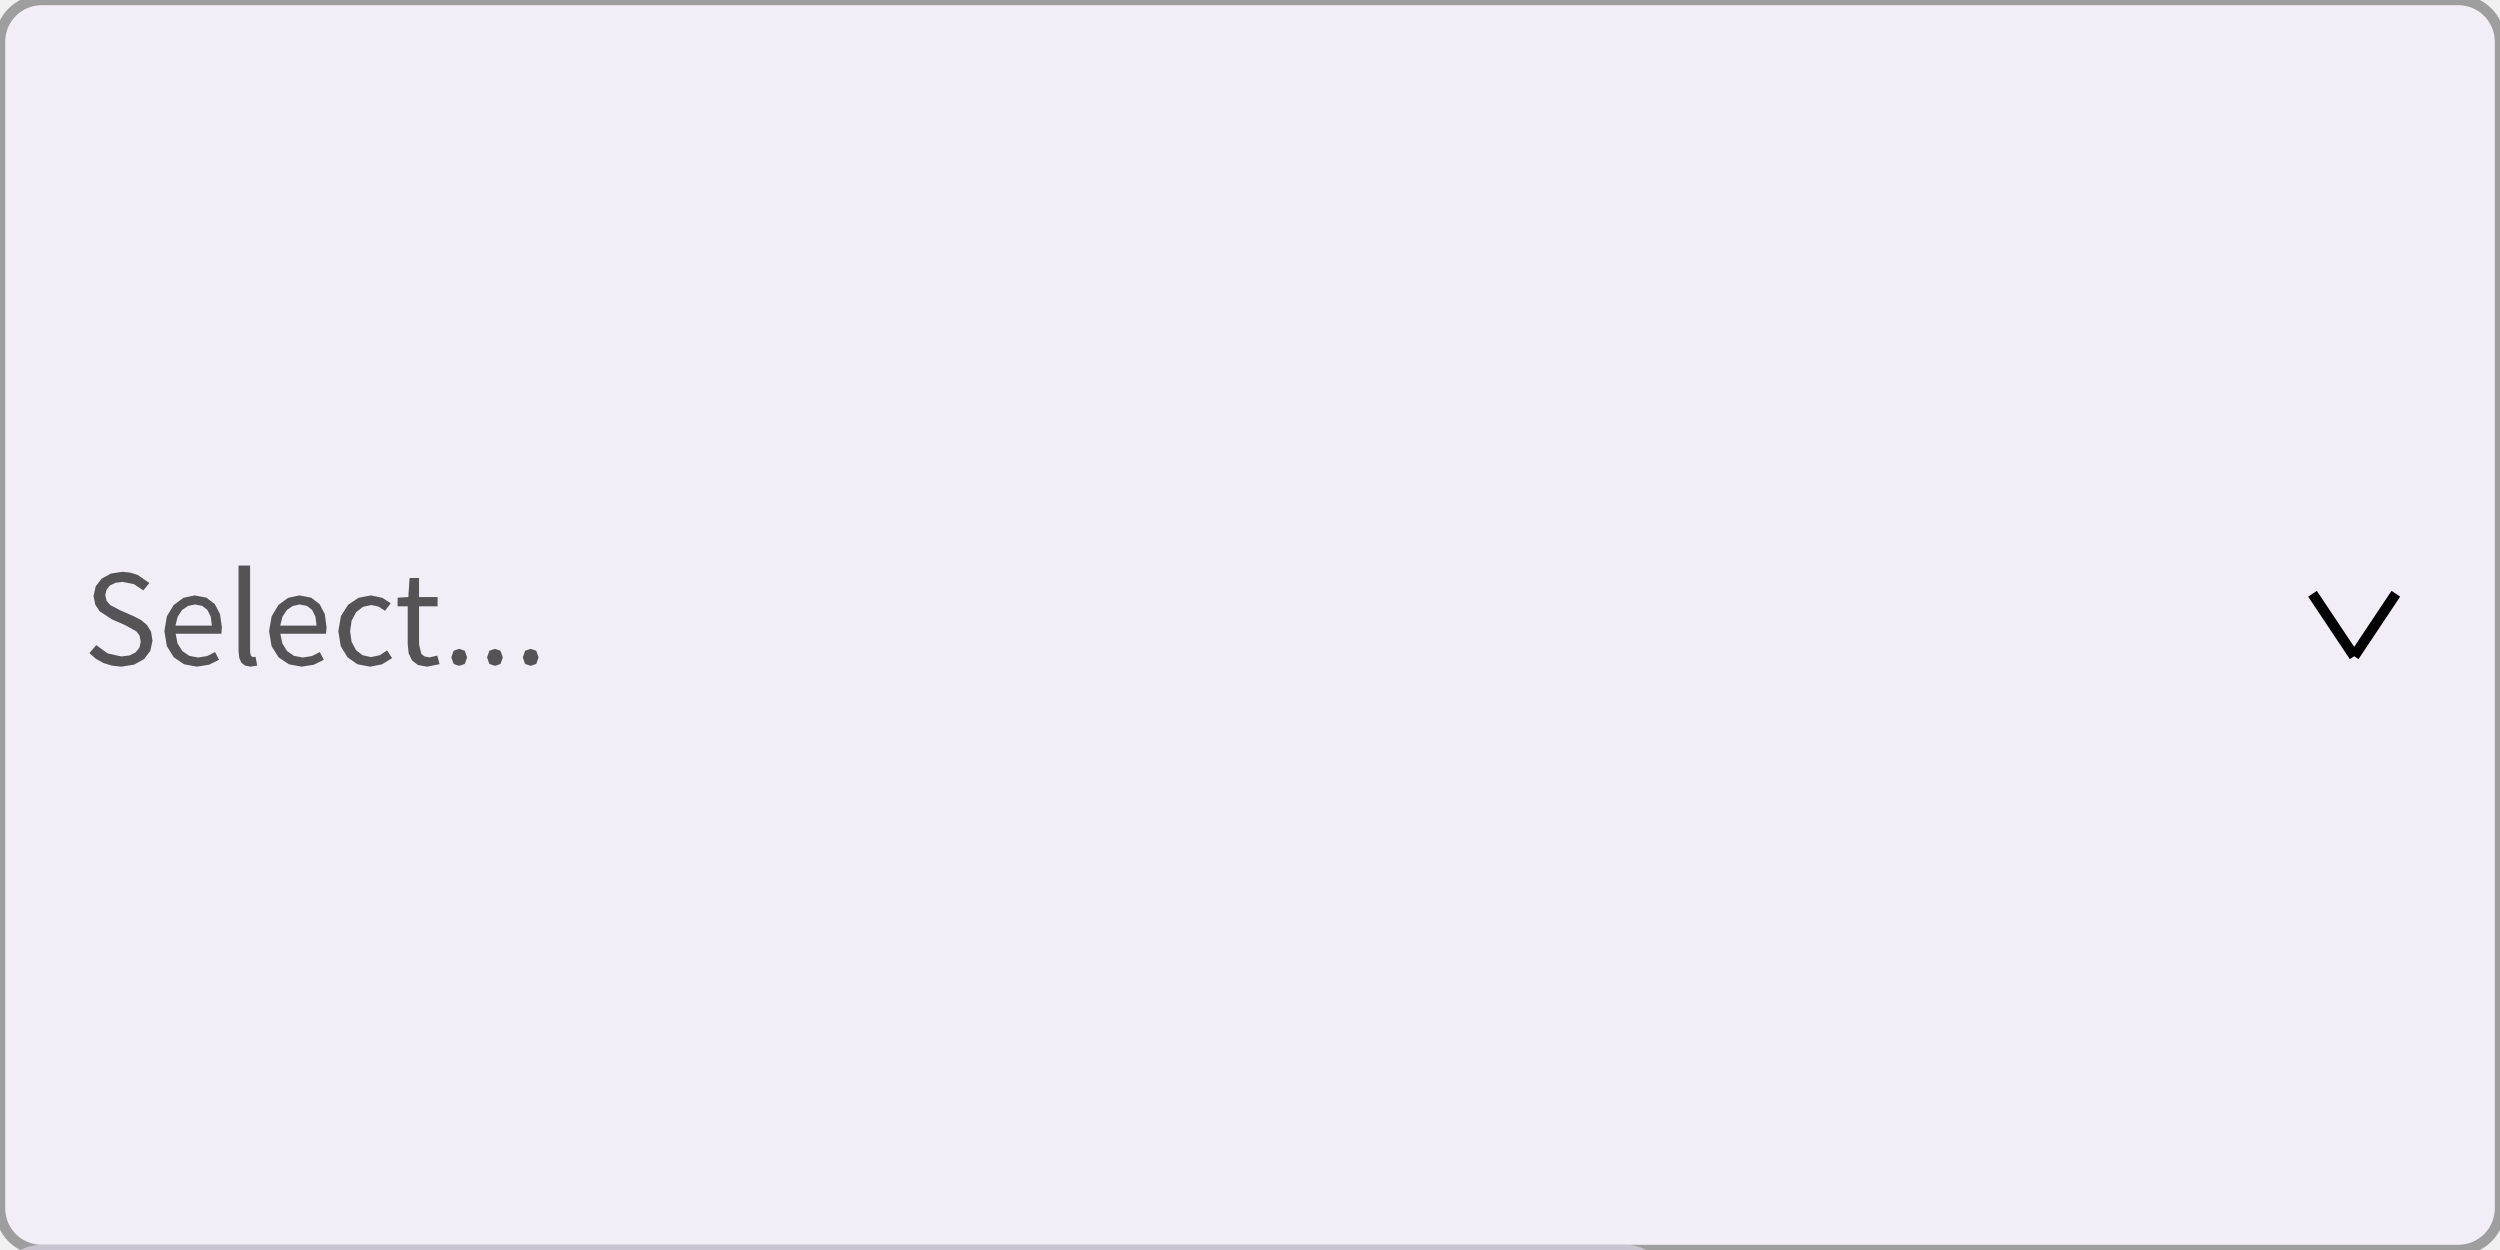
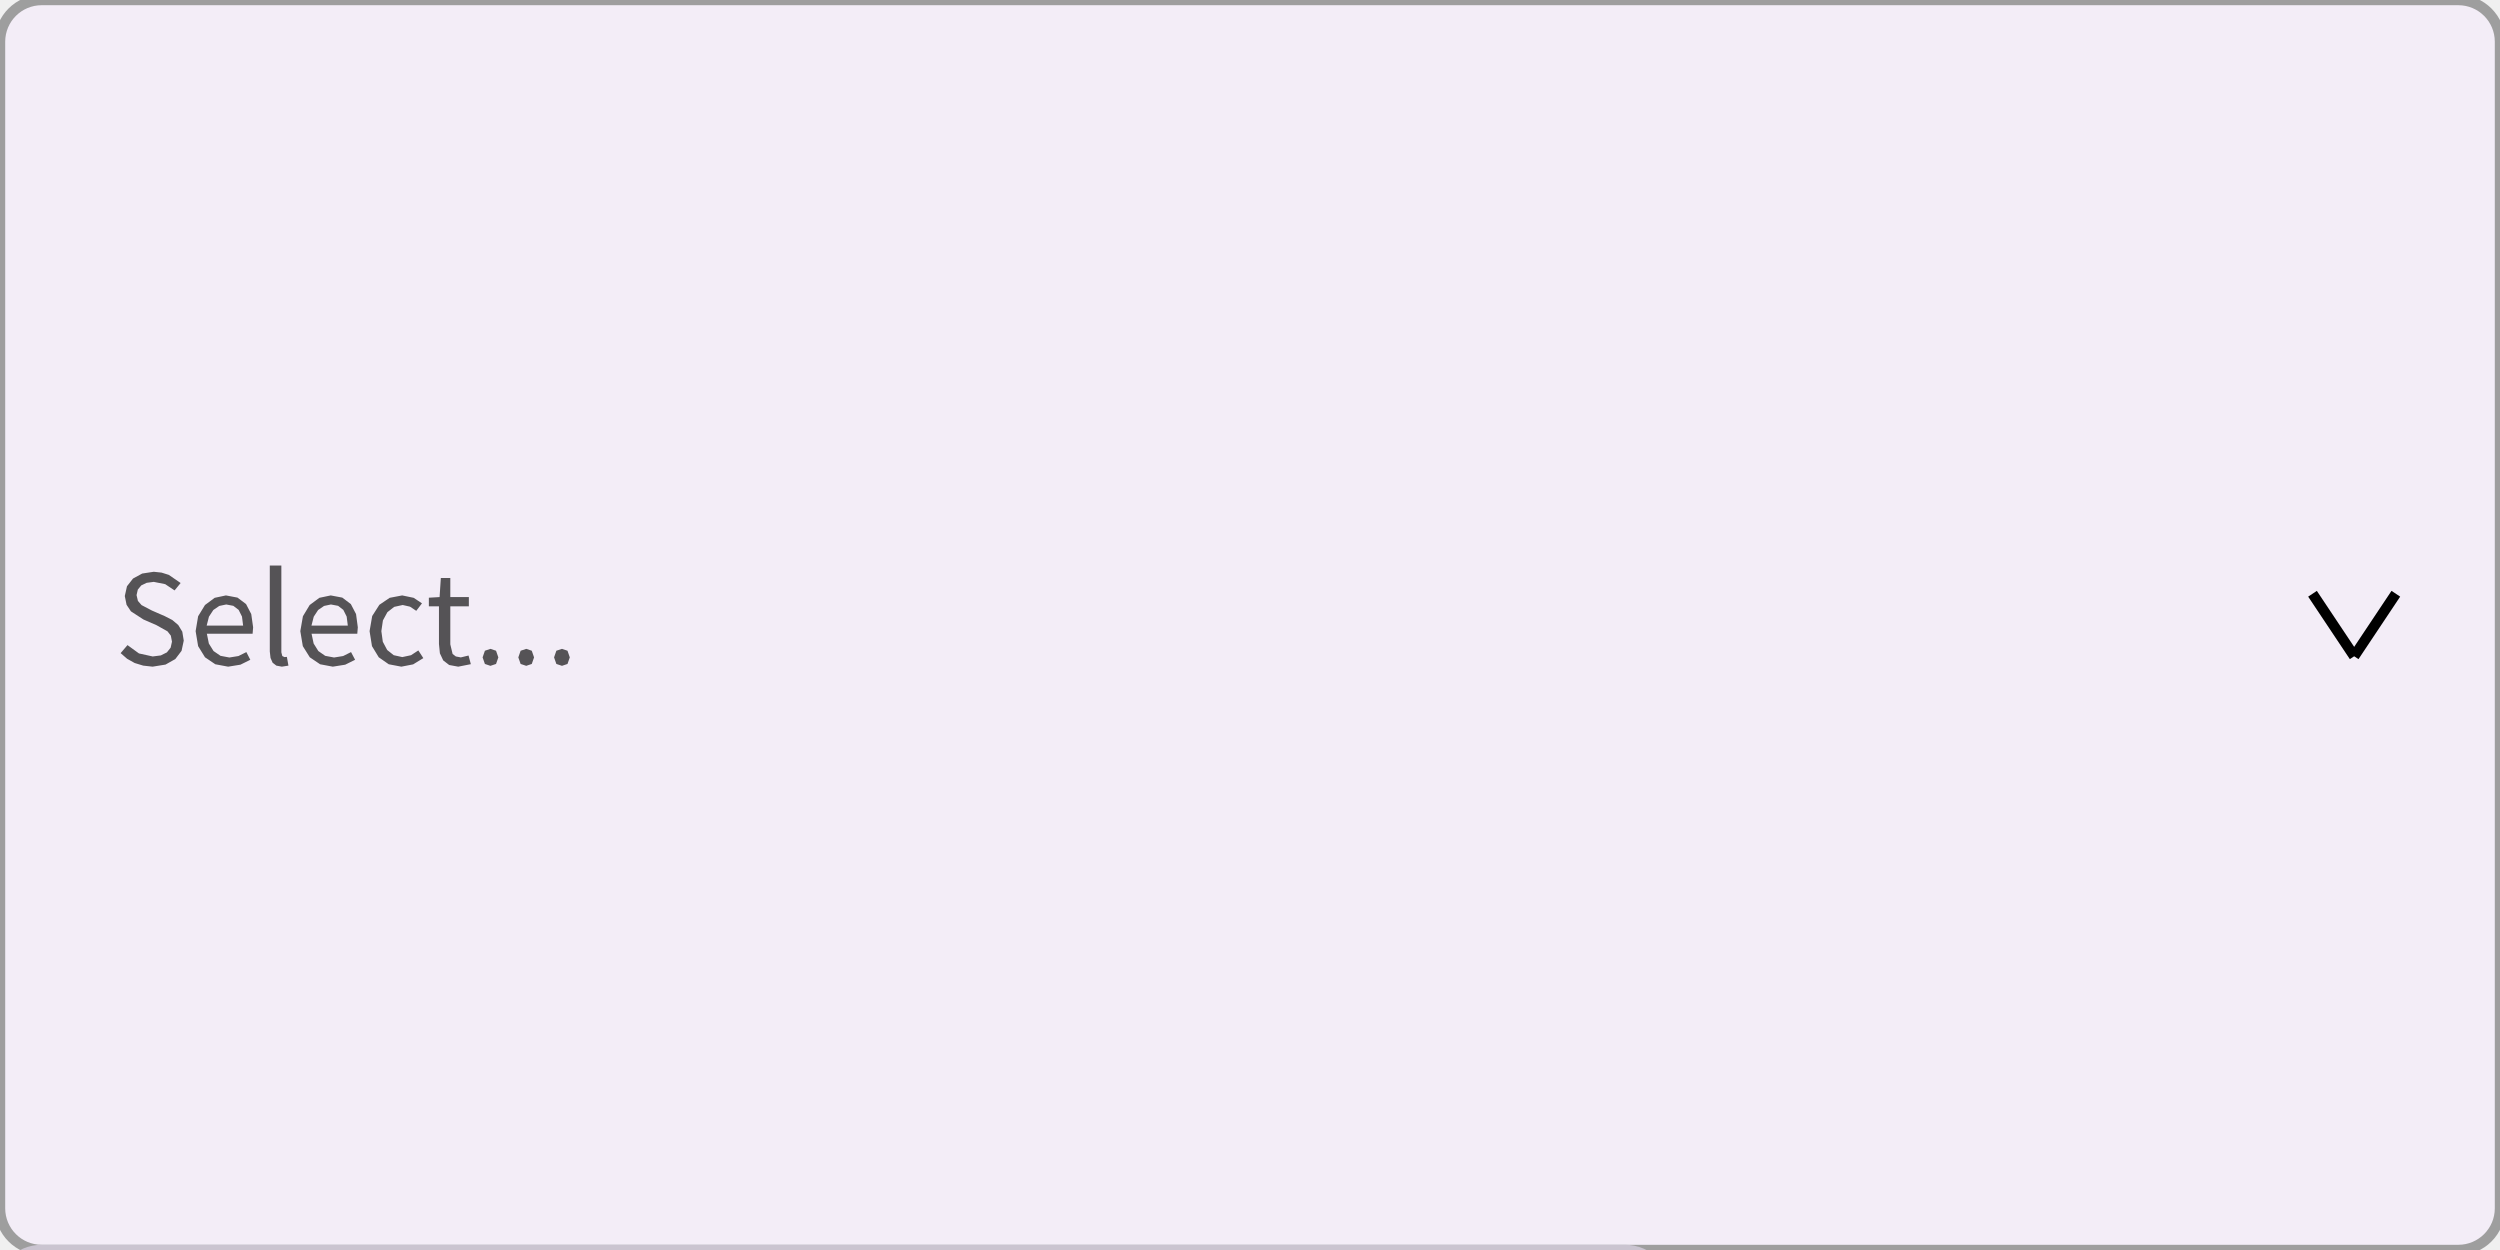
<svg xmlns="http://www.w3.org/2000/svg" width="240" height="120" viewBox="0 0 240 120">
  <rect x="0" y="0" width="240" height="120" fill="rgba(240,240,240,1.00)" />
  <rect x="0" y="0" width="240" height="120" rx="4" ry="4" fill="rgba(243,237,247,1.00)" />
  <rect x="0" y="0" width="240" height="120" rx="4" ry="4" fill="none" stroke="rgba(158,158,158,1.00)" stroke-width="1" />
-   <path d="M14.64 61.50L14.50 60.64L14.11 60.00L13.54 59.52L12.82 59.15L11.58 58.61L10.59 58.09L10.24 57.69L10.11 57.13L10.23 56.60L10.56 56.20L11.08 55.95L11.76 55.86L12.86 56.08L13.76 56.68L14.34 55.97L13.21 55.19L12.51 54.97L11.76 54.89L10.65 55.06L9.77 55.54L9.19 56.28L8.98 57.22L9.15 58.06L9.57 58.69L10.77 59.47L12.03 60.02L13.09 60.61L13.40 61.02L13.51 61.60L13.38 62.18L13.02 62.63L12.44 62.92L11.66 63.02L10.34 62.73L9.24 61.93L8.58 62.70L9.20 63.24L9.93 63.65L10.75 63.90L11.65 64.00L11.65 64.00L12.89 63.80L13.83 63.27L14.43 62.48ZM19.89 62.98L19.02 63.12L18.17 62.96L17.50 62.50L17.05 61.78L16.86 60.84L21.25 60.84L21.30 60.22L21.12 58.95L20.62 57.99L19.80 57.37L18.69 57.16L17.61 57.39L16.68 58.08L16.02 59.16L15.78 60.59L16.02 62.03L16.68 63.10L17.67 63.77L18.90 64.00L18.90 64.00L20.08 63.81L21.03 63.34L20.65 62.60ZM18.72 58.03L19.40 58.16L19.91 58.55L20.23 59.19L20.34 60.06L16.84 60.06L17.06 59.20L17.48 58.56L18.05 58.17ZM24.10 62.98L24.01 62.62L24.01 54.29L22.90 54.29L22.90 62.54L22.97 63.16L23.17 63.62L23.53 63.90L24.06 64.00L24.06 64.00L24.69 63.90L24.54 63.06L24.31 63.08ZM29.94 62.98L29.07 63.12L28.22 62.96L27.56 62.50L27.11 61.78L26.91 60.84L31.30 60.84L31.35 60.22L31.18 58.95L30.68 57.99L29.86 57.37L28.75 57.16L27.66 57.39L26.73 58.08L26.08 59.16L25.83 60.59L26.07 62.03L26.74 63.10L27.73 63.77L28.95 64.00L28.95 64.00L30.14 63.81L31.09 63.34L30.70 62.60ZM28.77 58.03L29.46 58.16L29.96 58.55L30.28 59.19L30.39 60.06L26.90 60.06L27.12 59.20L27.54 58.56L28.11 58.17ZM36.46 62.90L35.62 63.08L34.80 62.90L34.17 62.40L33.75 61.61L33.61 60.59L33.76 59.56L34.19 58.77L34.84 58.26L35.66 58.08L36.36 58.24L36.96 58.64L37.51 57.92L36.71 57.39L35.61 57.16L34.41 57.39L33.42 58.06L32.73 59.14L32.48 60.59L32.71 62.03L33.36 63.10L34.32 63.77L35.53 64.00L35.53 64.00L36.66 63.78L37.64 63.18L37.16 62.44ZM40.76 63.02L40.45 62.78L40.23 61.86L40.23 58.21L42.01 58.21L42.01 57.32L40.23 57.32L40.23 55.49L39.32 55.49L39.20 57.32L38.17 57.38L38.17 58.21L39.14 58.21L39.14 61.82L39.23 62.72L39.55 63.40L40.12 63.84L40.99 64.00L40.99 64.00L42.20 63.76L41.98 62.93L41.24 63.11ZM50.95 62.29L51.48 62.47L51.70 63.11L51.48 63.74L50.95 63.92L50.95 63.92L50.41 63.74L50.19 63.11L50.41 62.47ZM44.08 62.29L44.62 62.47L44.84 63.11L44.62 63.74L44.08 63.92L44.08 63.92L43.55 63.74L43.33 63.11L43.55 62.47ZM47.52 62.29L48.05 62.47L48.27 63.11L48.05 63.74L47.52 63.92L47.52 63.92L46.98 63.74L46.76 63.11L46.98 62.47Z" fill="rgba(85,83,86,1.00)" fill-rule="nonzero" data-text="1" />
+   <path d="M17.64 61.50L17.50 60.64L17.11 60.00L16.54 59.52L15.82 59.15L14.58 58.61L13.59 58.09L13.24 57.69L13.11 57.13L13.23 56.60L13.56 56.20L14.08 55.95L14.76 55.86L15.86 56.08L16.76 56.68L17.34 55.97L16.21 55.19L15.51 54.97L14.76 54.89L13.65 55.06L12.77 55.54L12.19 56.28L11.98 57.22L12.15 58.06L12.57 58.69L13.77 59.47L15.03 60.02L16.08 60.61L16.40 61.02L16.51 61.60L16.38 62.18L16.02 62.63L15.44 62.92L14.66 63.02L13.34 62.73L12.24 61.93L11.58 62.70L12.20 63.24L12.93 63.65L13.75 63.90L14.65 64.00L14.65 64.00L15.89 63.80L16.83 63.27L17.43 62.48ZM22.89 62.98L22.02 63.12L21.17 62.96L20.50 62.50L20.05 61.78L19.86 60.84L24.25 60.84L24.30 60.22L24.12 58.95L23.62 57.99L22.80 57.37L21.69 57.16L20.61 57.39L19.68 58.08L19.02 59.16L18.78 60.59L19.02 62.03L19.68 63.10L20.67 63.77L21.90 64.00L21.90 64.00L23.08 63.81L24.03 63.34L23.65 62.60ZM21.72 58.03L22.40 58.16L22.91 58.55L23.23 59.19L23.34 60.06L19.84 60.06L20.06 59.20L20.48 58.56L21.05 58.17ZM27.10 62.98L27.01 62.62L27.01 54.29L25.90 54.29L25.90 62.54L25.97 63.16L26.17 63.62L26.53 63.90L27.06 64.00L27.06 64.00L27.69 63.90L27.54 63.06L27.31 63.08ZM32.94 62.98L32.07 63.12L31.22 62.96L30.56 62.50L30.11 61.78L29.91 60.84L34.30 60.84L34.35 60.22L34.18 58.95L33.68 57.99L32.86 57.37L31.75 57.16L30.66 57.39L29.73 58.08L29.08 59.16L28.83 60.59L29.07 62.03L29.74 63.10L30.73 63.77L31.95 64.00L31.95 64.00L33.14 63.81L34.09 63.34L33.70 62.60ZM31.77 58.03L32.46 58.16L32.96 58.55L33.28 59.19L33.39 60.06L29.90 60.06L30.12 59.20L30.54 58.56L31.11 58.17ZM39.46 62.90L38.62 63.08L37.80 62.90L37.17 62.40L36.75 61.61L36.61 60.59L36.76 59.56L37.19 58.77L37.84 58.26L38.66 58.08L39.36 58.24L39.96 58.64L40.51 57.92L39.71 57.39L38.61 57.16L37.41 57.39L36.42 58.06L35.73 59.14L35.48 60.59L35.71 62.03L36.36 63.10L37.32 63.77L38.53 64.00L38.53 64.00L39.66 63.78L40.64 63.18L40.16 62.44ZM43.76 63.02L43.45 62.78L43.23 61.86L43.23 58.21L45.01 58.21L45.01 57.32L43.23 57.32L43.23 55.49L42.32 55.49L42.20 57.32L41.17 57.38L41.17 58.21L42.14 58.21L42.14 61.82L42.23 62.72L42.55 63.40L43.12 63.84L43.99 64.00L43.99 64.00L45.20 63.76L44.98 62.93L44.24 63.11ZM53.95 62.29L54.48 62.47L54.70 63.11L54.48 63.74L53.95 63.92L53.95 63.92L53.41 63.74L53.19 63.11L53.41 62.47ZM47.08 62.29L47.62 62.47L47.84 63.11L47.62 63.74L47.08 63.92L47.08 63.92L46.55 63.74L46.33 63.11L46.55 62.47ZM50.52 62.29L51.05 62.47L51.27 63.11L51.05 63.74L50.52 63.92L50.52 63.92L49.98 63.74L49.76 63.11L49.98 62.47Z" fill="rgba(85,83,86,1.00)" fill-rule="nonzero" data-text="1" />
  <line x1="222" y1="57" x2="226" y2="63" stroke="rgba(0,0,0,1.00)" stroke-width="1" />
  <line x1="226" y1="63" x2="230" y2="57" stroke="rgba(0,0,0,1.00)" stroke-width="1" />
  <rect x="0" y="120" width="160" height="52" rx="4" ry="4" fill="rgba(243,237,247,1.00)" />
  <rect x="0" y="120" width="160" height="52" rx="4" ry="4" fill="none" stroke="rgba(202,196,208,1.00)" stroke-width="1" />
-   <path d="M9.21 147.84L10.32 147.84L10.32 139.04L9.21 139.04ZM14.44 147.02L14.12 146.78L13.90 145.86L13.90 142.21L15.52 142.21L15.52 141.32L13.90 141.32L13.90 139.49L12.99 139.49L12.87 141.32L11.84 141.38L11.84 142.21L12.81 142.21L12.81 145.82L12.91 146.72L13.22 147.40L13.79 147.84L14.66 148.00L14.66 148.00L15.52 147.83L15.52 146.96L14.91 147.11ZM20.59 146.98L19.72 147.12L18.88 146.96L18.21 146.50L17.76 145.78L17.56 144.84L21.96 144.84L22.00 144.22L21.83 142.95L21.33 141.99L20.51 141.37L19.40 141.16L18.32 141.39L17.38 142.08L16.73 143.16L16.48 144.59L16.73 146.03L17.39 147.10L18.38 147.77L19.60 148.00L19.60 148.00L20.79 147.81L21.74 147.34L21.36 146.60ZM19.42 142.03L20.11 142.16L20.62 142.55L20.93 143.19L21.04 144.06L17.55 144.06L17.77 143.20L18.19 142.56L18.76 142.17ZM26.35 142.12L26.89 142.22L27.26 142.53L27.49 143.07L27.56 143.86L27.56 147.84L28.65 147.84L28.65 143.11L29.51 142.36L30.30 142.12L30.83 142.22L31.21 142.53L31.44 143.07L31.51 143.86L31.51 147.84L32.60 147.84L32.60 143.71L32.48 142.61L32.12 141.81L31.50 141.32L30.63 141.16L30.05 141.25L29.51 141.51L28.47 142.40L28.22 141.88L27.85 141.49L27.34 141.24L26.67 141.16L26.11 141.24L25.58 141.48L24.64 142.27L24.62 142.27L24.51 141.32L23.61 141.32L23.61 147.84L24.72 147.84L24.72 143.11L25.57 142.36ZM38.79 146.06L38.62 145.28L38.16 144.75L36.81 144.08L35.84 143.65L35.52 143.35L35.41 142.96L35.48 142.59L35.70 142.29L36.08 142.08L36.62 142.01L37.41 142.17L38.10 142.58L38.62 141.90L37.73 141.38L36.61 141.16L35.65 141.30L34.95 141.69L34.51 142.28L34.36 143.00L34.53 143.72L34.97 144.24L36.26 144.89L37.27 145.36L37.62 145.69L37.75 146.12L37.67 146.52L37.43 146.85L37.03 147.06L36.46 147.14L35.42 146.93L34.53 146.36L34.00 147.10L35.10 147.74L36.43 148.00L36.43 148.00L37.45 147.84L38.19 147.43L38.64 146.81Z" fill="rgba(0,0,0,1.00)" fill-rule="nonzero" data-text="1" />
+   <path d="M12.21 136.84L13.32 136.84L13.32 128.04L12.21 128.04ZM17.44 136.02L17.12 135.78L16.90 134.86L16.90 131.21L18.52 131.21L18.52 130.32L16.90 130.32L16.90 128.49L15.99 128.49L15.87 130.32L14.84 130.38L14.84 131.21L15.81 131.21L15.81 134.82L15.91 135.72L16.22 136.40L16.79 136.84L17.66 137.00L17.66 137.00L18.52 136.83L18.52 135.96L17.91 136.11ZM23.59 135.98L22.72 136.12L21.88 135.96L21.21 135.50L20.76 134.78L20.56 133.84L24.96 133.84L25.00 133.22L24.83 131.95L24.33 130.99L23.51 130.37L22.40 130.16L21.32 130.39L20.38 131.08L19.73 132.16L19.48 133.59L19.73 135.03L20.39 136.10L21.38 136.77L22.60 137.00L22.60 137.00L23.79 136.81L24.74 136.34L24.36 135.60ZM22.42 131.03L23.11 131.16L23.62 131.55L23.93 132.19L24.04 133.06L20.55 133.06L20.77 132.20L21.19 131.56L21.76 131.17ZM29.35 131.12L29.89 131.22L30.26 131.53L30.49 132.07L30.56 132.86L30.56 136.84L31.65 136.84L31.65 132.11L32.51 131.36L33.30 131.12L33.83 131.22L34.21 131.53L34.44 132.07L34.51 132.86L34.51 136.84L35.60 136.84L35.60 132.71L35.48 131.61L35.12 130.81L34.50 130.32L33.63 130.16L33.05 130.25L32.51 130.51L31.47 131.40L31.22 130.88L30.85 130.49L30.34 130.24L29.67 130.16L29.11 130.24L28.58 130.48L27.64 131.27L27.62 131.27L27.51 130.32L26.61 130.32L26.61 136.84L27.72 136.84L27.72 132.11L28.57 131.36ZM41.79 135.06L41.62 134.28L41.16 133.75L39.81 133.08L38.84 132.65L38.52 132.35L38.41 131.96L38.48 131.59L38.70 131.29L39.08 131.08L39.62 131.01L40.41 131.17L41.10 131.58L41.62 130.90L40.73 130.38L39.61 130.16L38.65 130.30L37.95 130.69L37.51 131.28L37.36 132.00L37.53 132.72L37.97 133.24L39.26 133.89L40.27 134.36L40.62 134.69L40.75 135.12L40.67 135.52L40.43 135.85L40.03 136.06L39.46 136.14L38.42 135.93L37.53 135.36L37.00 136.10L38.10 136.74L39.43 137.00L39.43 137.00L40.45 136.84L41.19 136.43L41.64 135.81Z" fill="rgba(0,0,0,1.00)" fill-rule="nonzero" data-text="1" />
  <line x1="146" y1="129" x2="150" y2="133" stroke="rgba(158,158,158,1.00)" stroke-width="1" />
  <line x1="150" y1="133" x2="146" y2="137" stroke="rgba(158,158,158,1.00)" stroke-width="1" />
-   <path d="M13.09 170.17L14.11 169.68L14.77 168.83L15.00 167.67L15.00 167.58L14.77 166.41L14.10 165.61L13.06 165.18L11.72 165.04L9.21 165.04L9.21 173.84L10.32 173.84L10.32 170.34L11.77 170.34ZM13.32 166.30L13.76 166.82L13.90 167.62L13.77 168.44L13.34 169.00L12.63 169.33L11.62 169.44L10.32 169.44L10.32 165.94L11.58 165.94L12.59 166.03ZM19.92 173.84L20.82 173.84L20.82 169.83L20.69 168.73L20.29 167.89L19.59 167.35L18.56 167.16L17.11 167.44L16.00 168.01L16.42 168.76L17.31 168.29L18.38 168.07L19.04 168.21L19.45 168.57L19.66 169.10L19.72 169.71L17.93 170.03L16.69 170.52L15.96 171.21L15.73 172.15L15.87 172.93L16.27 173.51L16.87 173.87L17.62 174.00L17.62 174.00L18.77 173.72L19.78 173.06L19.82 173.06ZM16.93 171.50L17.43 171.04L18.34 170.69L19.72 170.44L19.72 172.26L18.83 172.89L17.94 173.11L17.94 173.11L17.12 172.87L16.87 172.55L16.78 172.08ZM24.76 168.48L25.19 168.22L25.62 168.14L26.25 168.25L26.46 167.30L25.76 167.16L25.23 167.25L24.74 167.52L23.91 168.51L23.89 168.51L23.78 167.32L22.88 167.32L22.88 173.84L23.98 173.84L23.98 169.65L24.35 168.95ZM29.35 173.02L29.04 172.78L28.82 171.86L28.82 168.21L30.43 168.21L30.43 167.32L28.82 167.32L28.82 165.49L27.91 165.49L27.79 167.32L26.76 167.38L26.76 168.21L27.73 168.21L27.73 171.82L27.82 172.72L28.13 173.40L28.71 173.84L29.58 174.00L29.58 174.00L30.43 173.83L30.43 172.96L29.83 173.11ZM36.00 172.06L35.82 171.28L35.36 170.75L34.02 170.08L33.04 169.65L32.73 169.35L32.61 168.96L32.68 168.59L32.91 168.29L33.29 168.08L33.82 168.01L34.61 168.17L35.30 168.58L35.83 167.90L34.94 167.38L33.81 167.16L32.86 167.30L32.15 167.69L31.72 168.28L31.57 169.00L31.74 169.72L32.17 170.24L33.46 170.89L34.48 171.36L34.82 171.69L34.95 172.12L34.87 172.52L34.63 172.85L34.23 173.06L33.67 173.14L32.63 172.93L31.74 172.36L31.21 173.10L32.30 173.74L33.63 174.00L33.63 174.00L34.65 173.84L35.39 173.43L35.84 172.81Z" fill="rgba(0,0,0,1.00)" fill-rule="nonzero" data-text="1" />
+   <path d="M16.09 159.17L17.11 158.68L17.77 157.83L18.00 156.67L18.00 156.58L17.77 155.41L17.10 154.61L16.06 154.18L14.72 154.04L12.21 154.04L12.21 162.84L13.32 162.84L13.32 159.34L14.77 159.34ZM16.32 155.30L16.76 155.82L16.90 156.62L16.77 157.44L16.34 158.00L15.63 158.33L14.62 158.44L13.32 158.44L13.32 154.94L14.58 154.94L15.59 155.03ZM22.92 162.84L23.82 162.84L23.82 158.83L23.69 157.73L23.29 156.89L22.59 156.35L21.56 156.16L20.11 156.44L19.00 157.01L19.42 157.76L20.31 157.29L21.38 157.07L22.04 157.21L22.45 157.57L22.66 158.10L22.72 158.71L20.93 159.03L19.69 159.52L18.96 160.21L18.73 161.15L18.87 161.93L19.27 162.51L19.87 162.87L20.62 163.00L20.62 163.00L21.77 162.72L22.78 162.06L22.82 162.06ZM19.93 160.50L20.43 160.04L21.34 159.69L22.72 159.44L22.72 161.26L21.83 161.89L20.94 162.11L20.94 162.11L20.12 161.87L19.87 161.55L19.78 161.08ZM27.76 157.48L28.19 157.22L28.62 157.14L29.25 157.25L29.46 156.30L28.76 156.16L28.23 156.25L27.74 156.52L26.91 157.51L26.89 157.51L26.78 156.32L25.88 156.32L25.88 162.84L26.98 162.84L26.98 158.65L27.35 157.95ZM32.35 162.02L32.04 161.78L31.82 160.86L31.82 157.21L33.43 157.21L33.43 156.32L31.82 156.32L31.82 154.49L30.91 154.49L30.79 156.32L29.76 156.38L29.76 157.21L30.73 157.21L30.73 160.82L30.82 161.72L31.13 162.40L31.71 162.84L32.58 163.00L32.58 163.00L33.43 162.83L33.43 161.96L32.83 162.11ZM39.00 161.06L38.82 160.28L38.36 159.75L37.02 159.08L36.04 158.65L35.73 158.35L35.61 157.96L35.68 157.59L35.91 157.29L36.29 157.08L36.82 157.01L37.61 157.17L38.30 157.58L38.83 156.90L37.94 156.38L36.81 156.16L35.86 156.30L35.15 156.69L34.72 157.28L34.57 158.00L34.74 158.72L35.17 159.24L36.46 159.89L37.48 160.36L37.82 160.69L37.95 161.12L37.87 161.52L37.63 161.85L37.23 162.06L36.67 162.14L35.63 161.93L34.74 161.36L34.21 162.10L35.30 162.74L36.63 163.00L36.63 163.00L37.65 162.84L38.39 162.43L38.84 161.81Z" fill="rgba(0,0,0,1.00)" fill-rule="nonzero" data-text="1" />
  <line x1="146" y1="155" x2="150" y2="159" stroke="rgba(158,158,158,1.00)" stroke-width="1" />
  <line x1="150" y1="159" x2="146" y2="163" stroke="rgba(158,158,158,1.00)" stroke-width="1" />
</svg>
